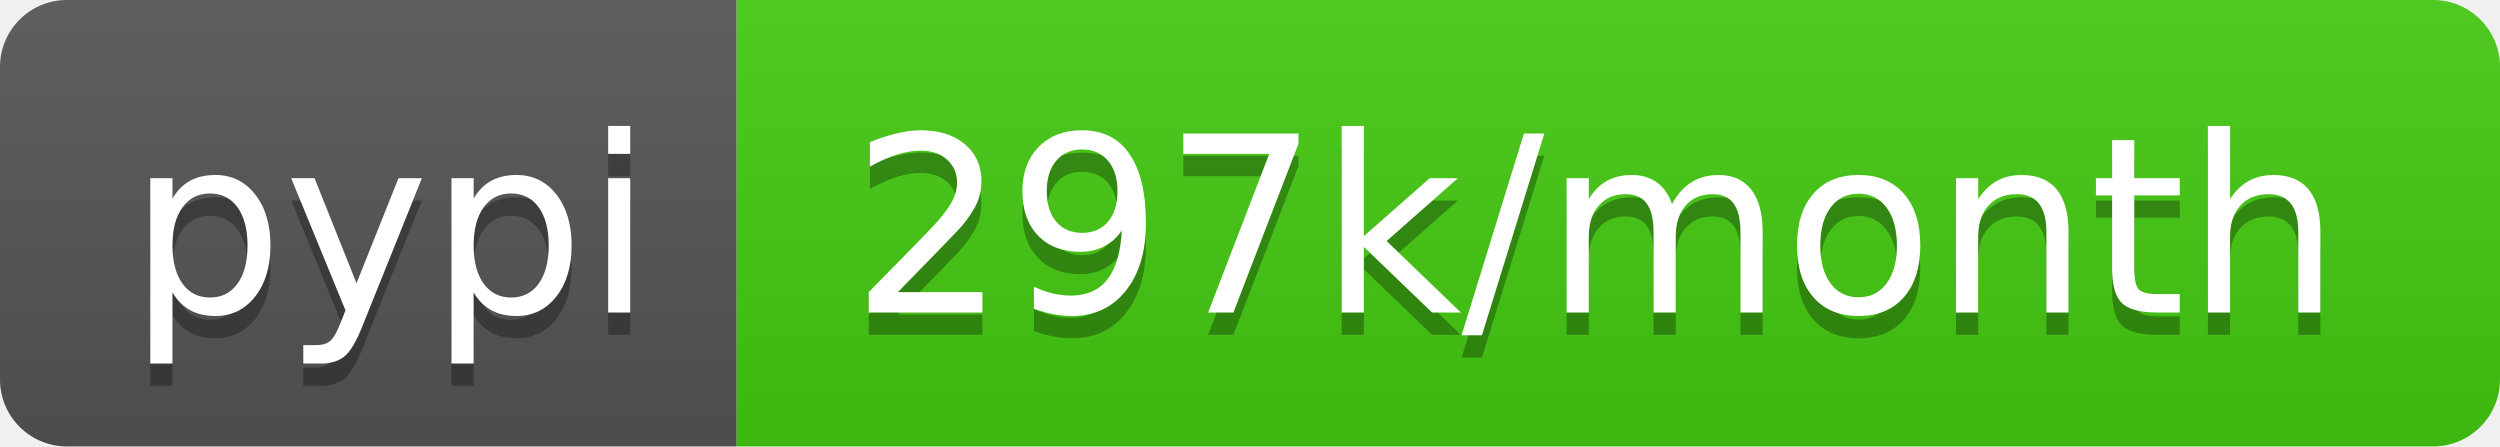
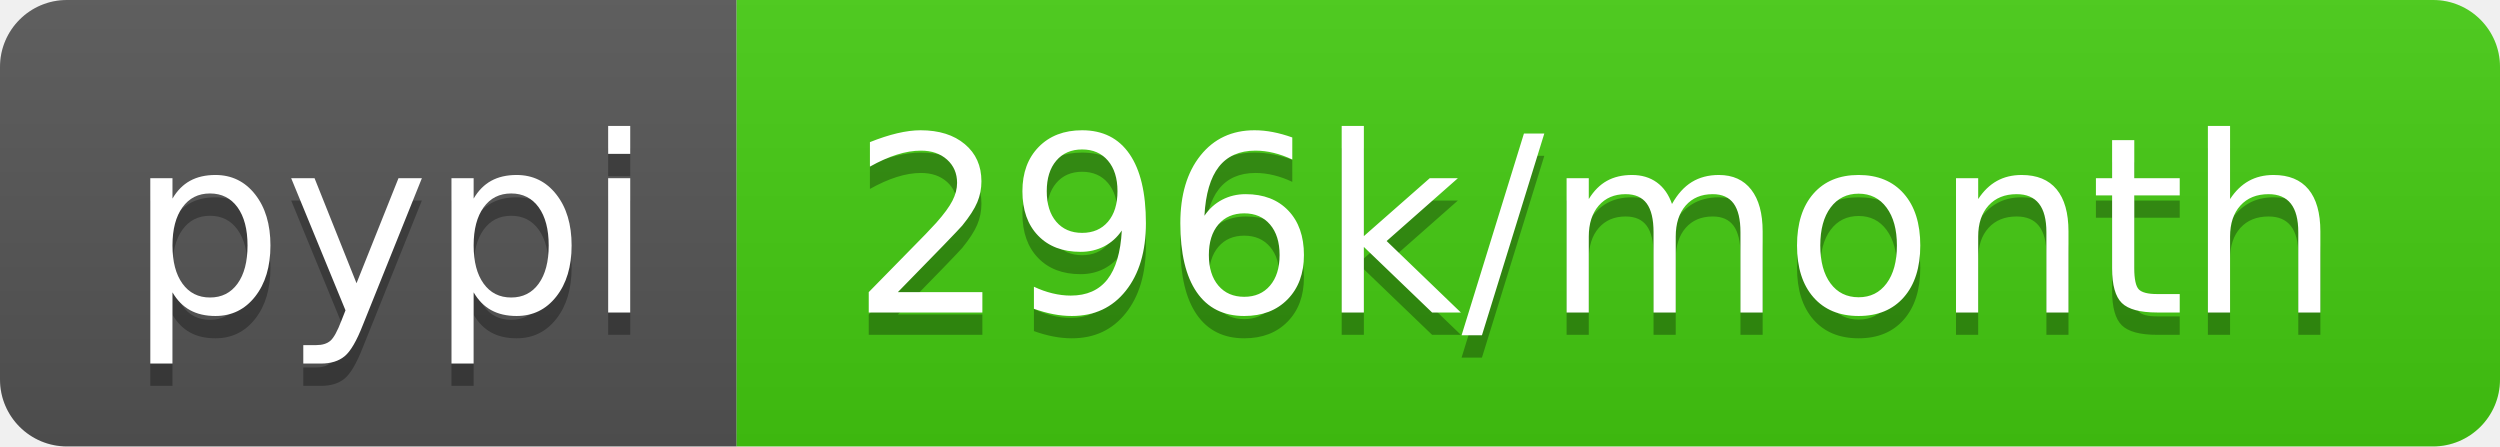
- <svg xmlns="http://www.w3.org/2000/svg" width="112" height="20" role="img" aria-label="pypi: 297k/month">
+ <svg xmlns="http://www.w3.org/2000/svg" width="112" height="20" role="img" aria-label="pypi: 296k/month">
  <linearGradient id="s" x2="0" y2="100%">
    <stop offset="0" stop-color="#bbb" stop-opacity=".1" />
    <stop offset="1" stop-opacity=".1" />
  </linearGradient>
  <clipPath id="r">
    <rect width="112" height="20" rx="3" fill="#fff" />
  </clipPath>
  <g clip-path="url(#r)">
    <rect width="33" height="20" fill="#555" />
    <rect x="33" width="79" height="20" fill="#4c1" />
    <rect width="112" height="20" fill="url(#s)" />
  </g>
  <g fill="#fff" text-anchor="middle" font-family="Verdana,Geneva,DejaVu Sans,sans-serif" text-rendering="geometricPrecision" font-size="110">
    <text aria-hidden="true" x="175" y="150" fill="#010101" fill-opacity=".3" transform="scale(.1)" textLength="230">pypi</text>
    <text x="175" y="140" transform="scale(.1)" fill="#fff" textLength="230">pypi</text>
-     <text aria-hidden="true" x="715" y="150" fill="#010101" fill-opacity=".3" transform="scale(.1)" textLength="690">297k/month</text>
-     <text x="715" y="140" transform="scale(.1)" fill="#fff" textLength="690">297k/month</text>
+     <text aria-hidden="true" x="715" y="150" fill="#010101" fill-opacity=".3" transform="scale(.1)" textLength="690">296k/month</text>
+     <text x="715" y="140" transform="scale(.1)" fill="#fff" textLength="690">296k/month</text>
  </g>
</svg>
